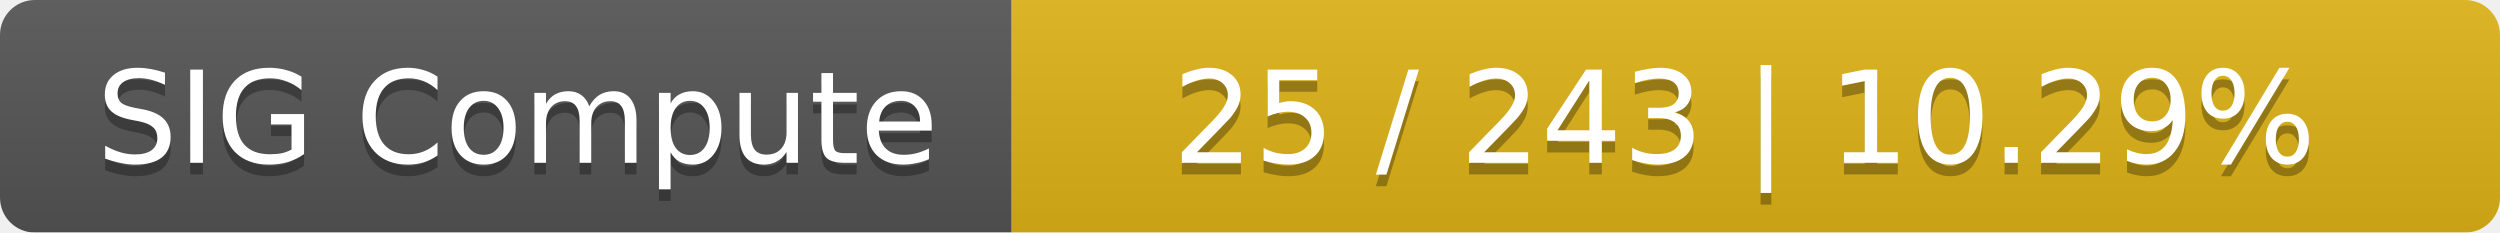
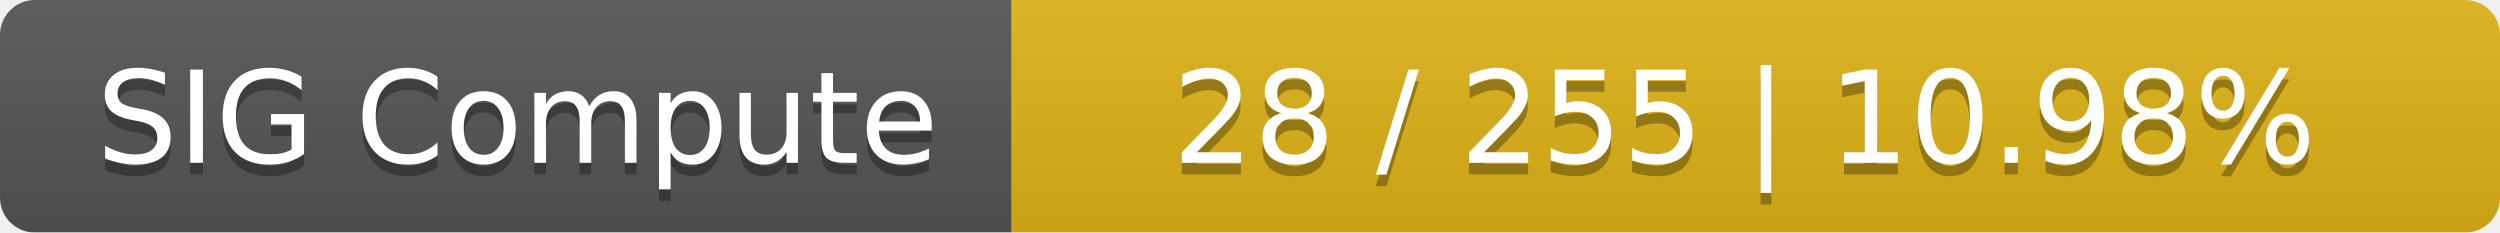
<svg xmlns="http://www.w3.org/2000/svg" width="215" height="20">
  <linearGradient id="smooth" x2="0" y2="100%">
    <stop offset="0" stop-color="#bbb" stop-opacity=".1" />
    <stop offset="1" stop-opacity=".1" />
  </linearGradient>
  <mask id="round">
    <rect width="215" height="20" rx="3" fill="#fff" />
  </mask>
  <g mask="url(#round)">
    <rect width="87" height="20" fill="#555" />
    <rect x="87" width="128" height="20" fill="#dfb317" />
    <rect width="215" height="20" fill="url(#smooth)" />
  </g>
  <g fill="#fff" text-anchor="middle" font-family="DejaVu Sans,Verdana,Geneva,sans-serif" font-size="11">
    <text x="44.5" y="15" fill="#010101" fill-opacity=".3">SIG Compute</text>
    <text x="44.5" y="14">SIG Compute</text>
-     <text x="150" y="15" fill="#010101" fill-opacity=".3">25 / 243    |    10.29%</text>
-     <text x="150" y="14">25 / 243    |    10.29%</text>
+     <text x="150" y="15" fill="#010101" fill-opacity=".3">28 / 255    |    10.98%</text>
+     <text x="150" y="14">28 / 255    |    10.98%</text>
  </g>
</svg>
